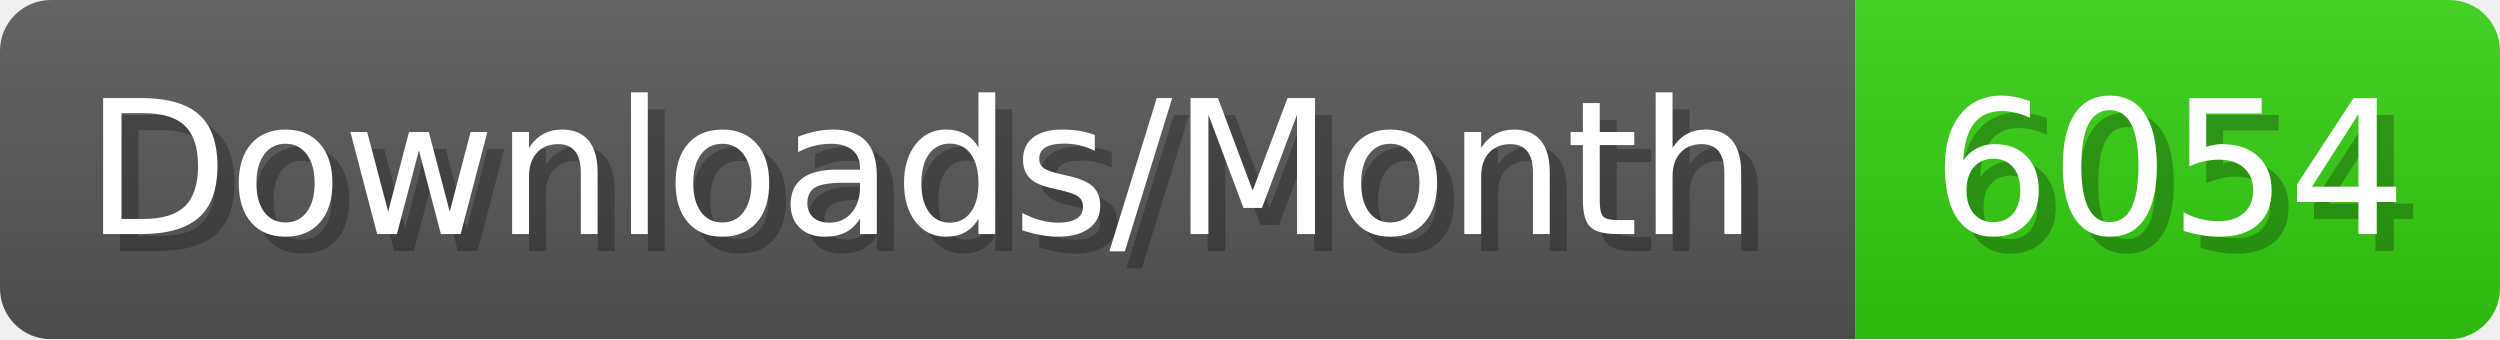
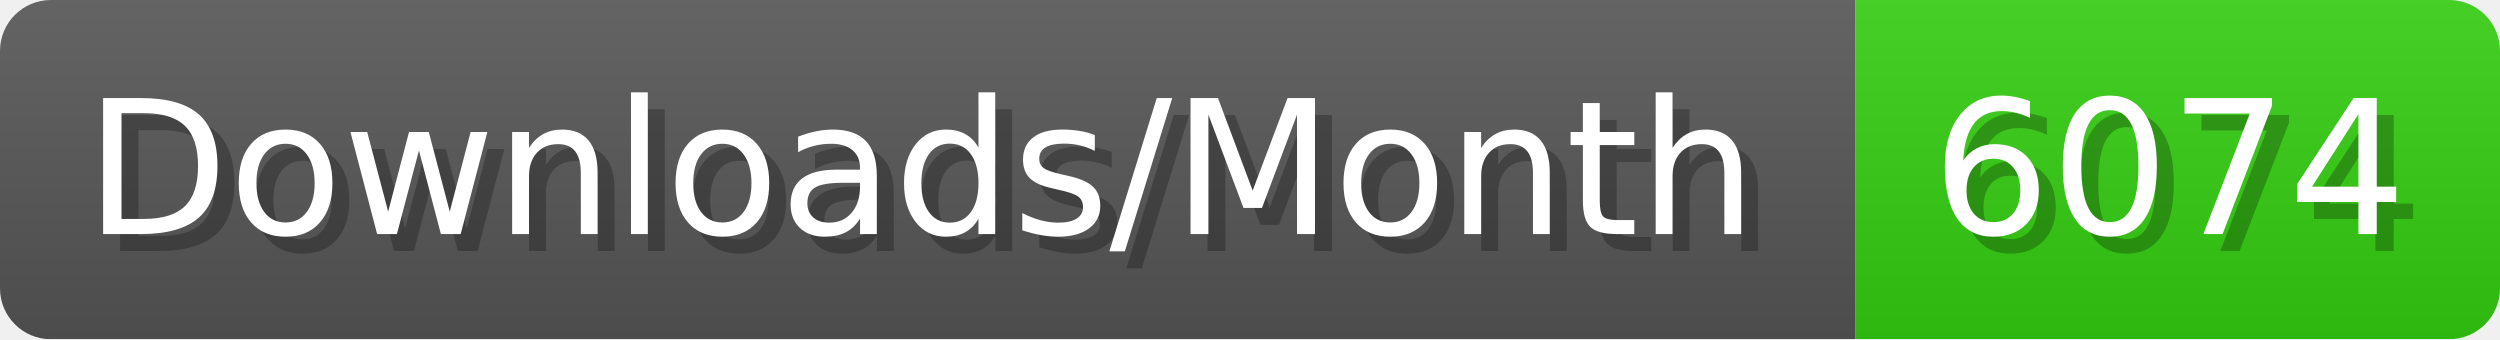
- <svg xmlns="http://www.w3.org/2000/svg" width="147.4" height="20" viewBox="0 0 1474 200" role="img" aria-label="Downloads/Month: 6054">
+ <svg xmlns="http://www.w3.org/2000/svg" width="147.4" height="20" viewBox="0 0 1474 200" role="img" aria-label="Downloads/Month: 6074">
  <linearGradient id="YlXUI" x2="0" y2="100%">
    <stop offset="0" stop-opacity=".1" stop-color="#EEE" />
    <stop offset="1" stop-opacity=".1" />
  </linearGradient>
  <mask id="JHhop">
    <rect width="1474" height="200" rx="30" fill="#FFF" />
  </mask>
  <g mask="url(#JHhop)">
    <rect width="1094" height="200" fill="#555" />
    <rect width="380" height="200" fill="#3C1" x="1094" />
    <rect width="1474" height="200" fill="url(#YlXUI)" />
  </g>
  <g aria-hidden="true" fill="#fff" text-anchor="start" font-family="Verdana,DejaVu Sans,sans-serif" font-size="110">
    <text x="60" y="148" textLength="994" fill="#000" opacity="0.25">Downloads/Month</text>
    <text x="50" y="138" textLength="994">Downloads/Month</text>
-     <text x="1149" y="148" textLength="280" fill="#000" opacity="0.25">6054</text>
-     <text x="1139" y="138" textLength="280">6054</text>
+     <text x="1149" y="148" textLength="280" fill="#000" opacity="0.25">6074</text>
+     <text x="1139" y="138" textLength="280">6074</text>
  </g>
</svg>
